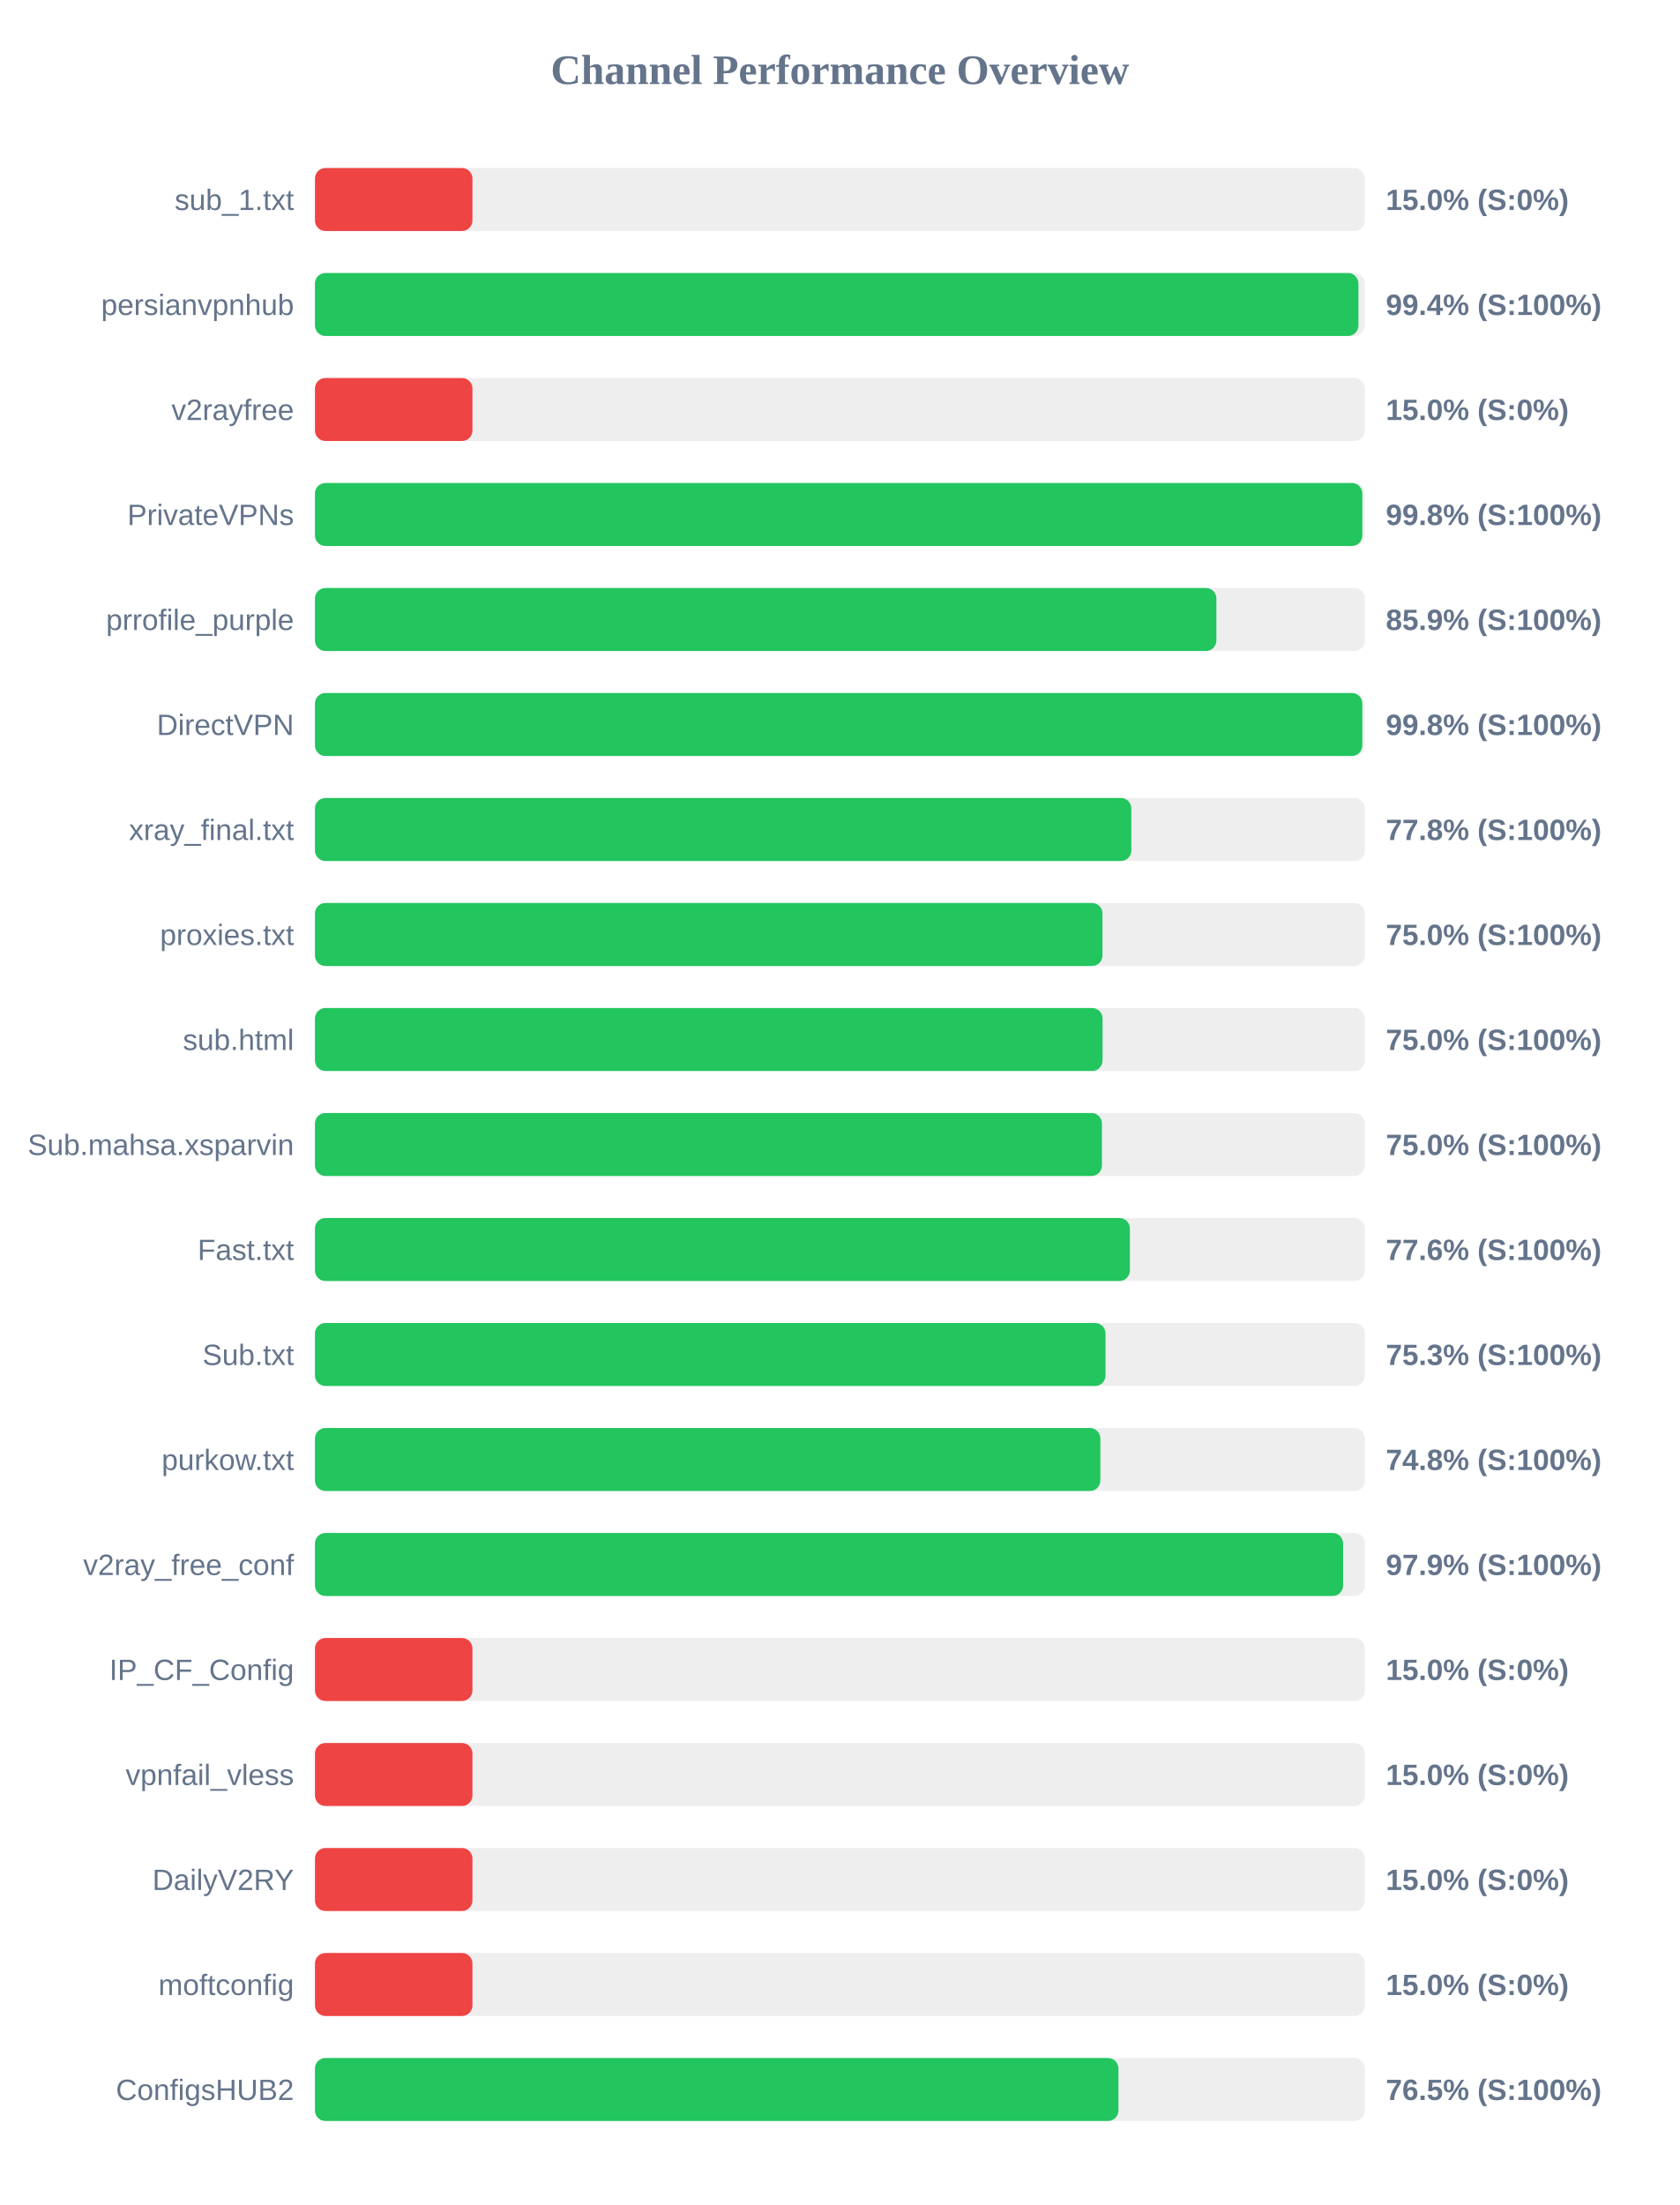
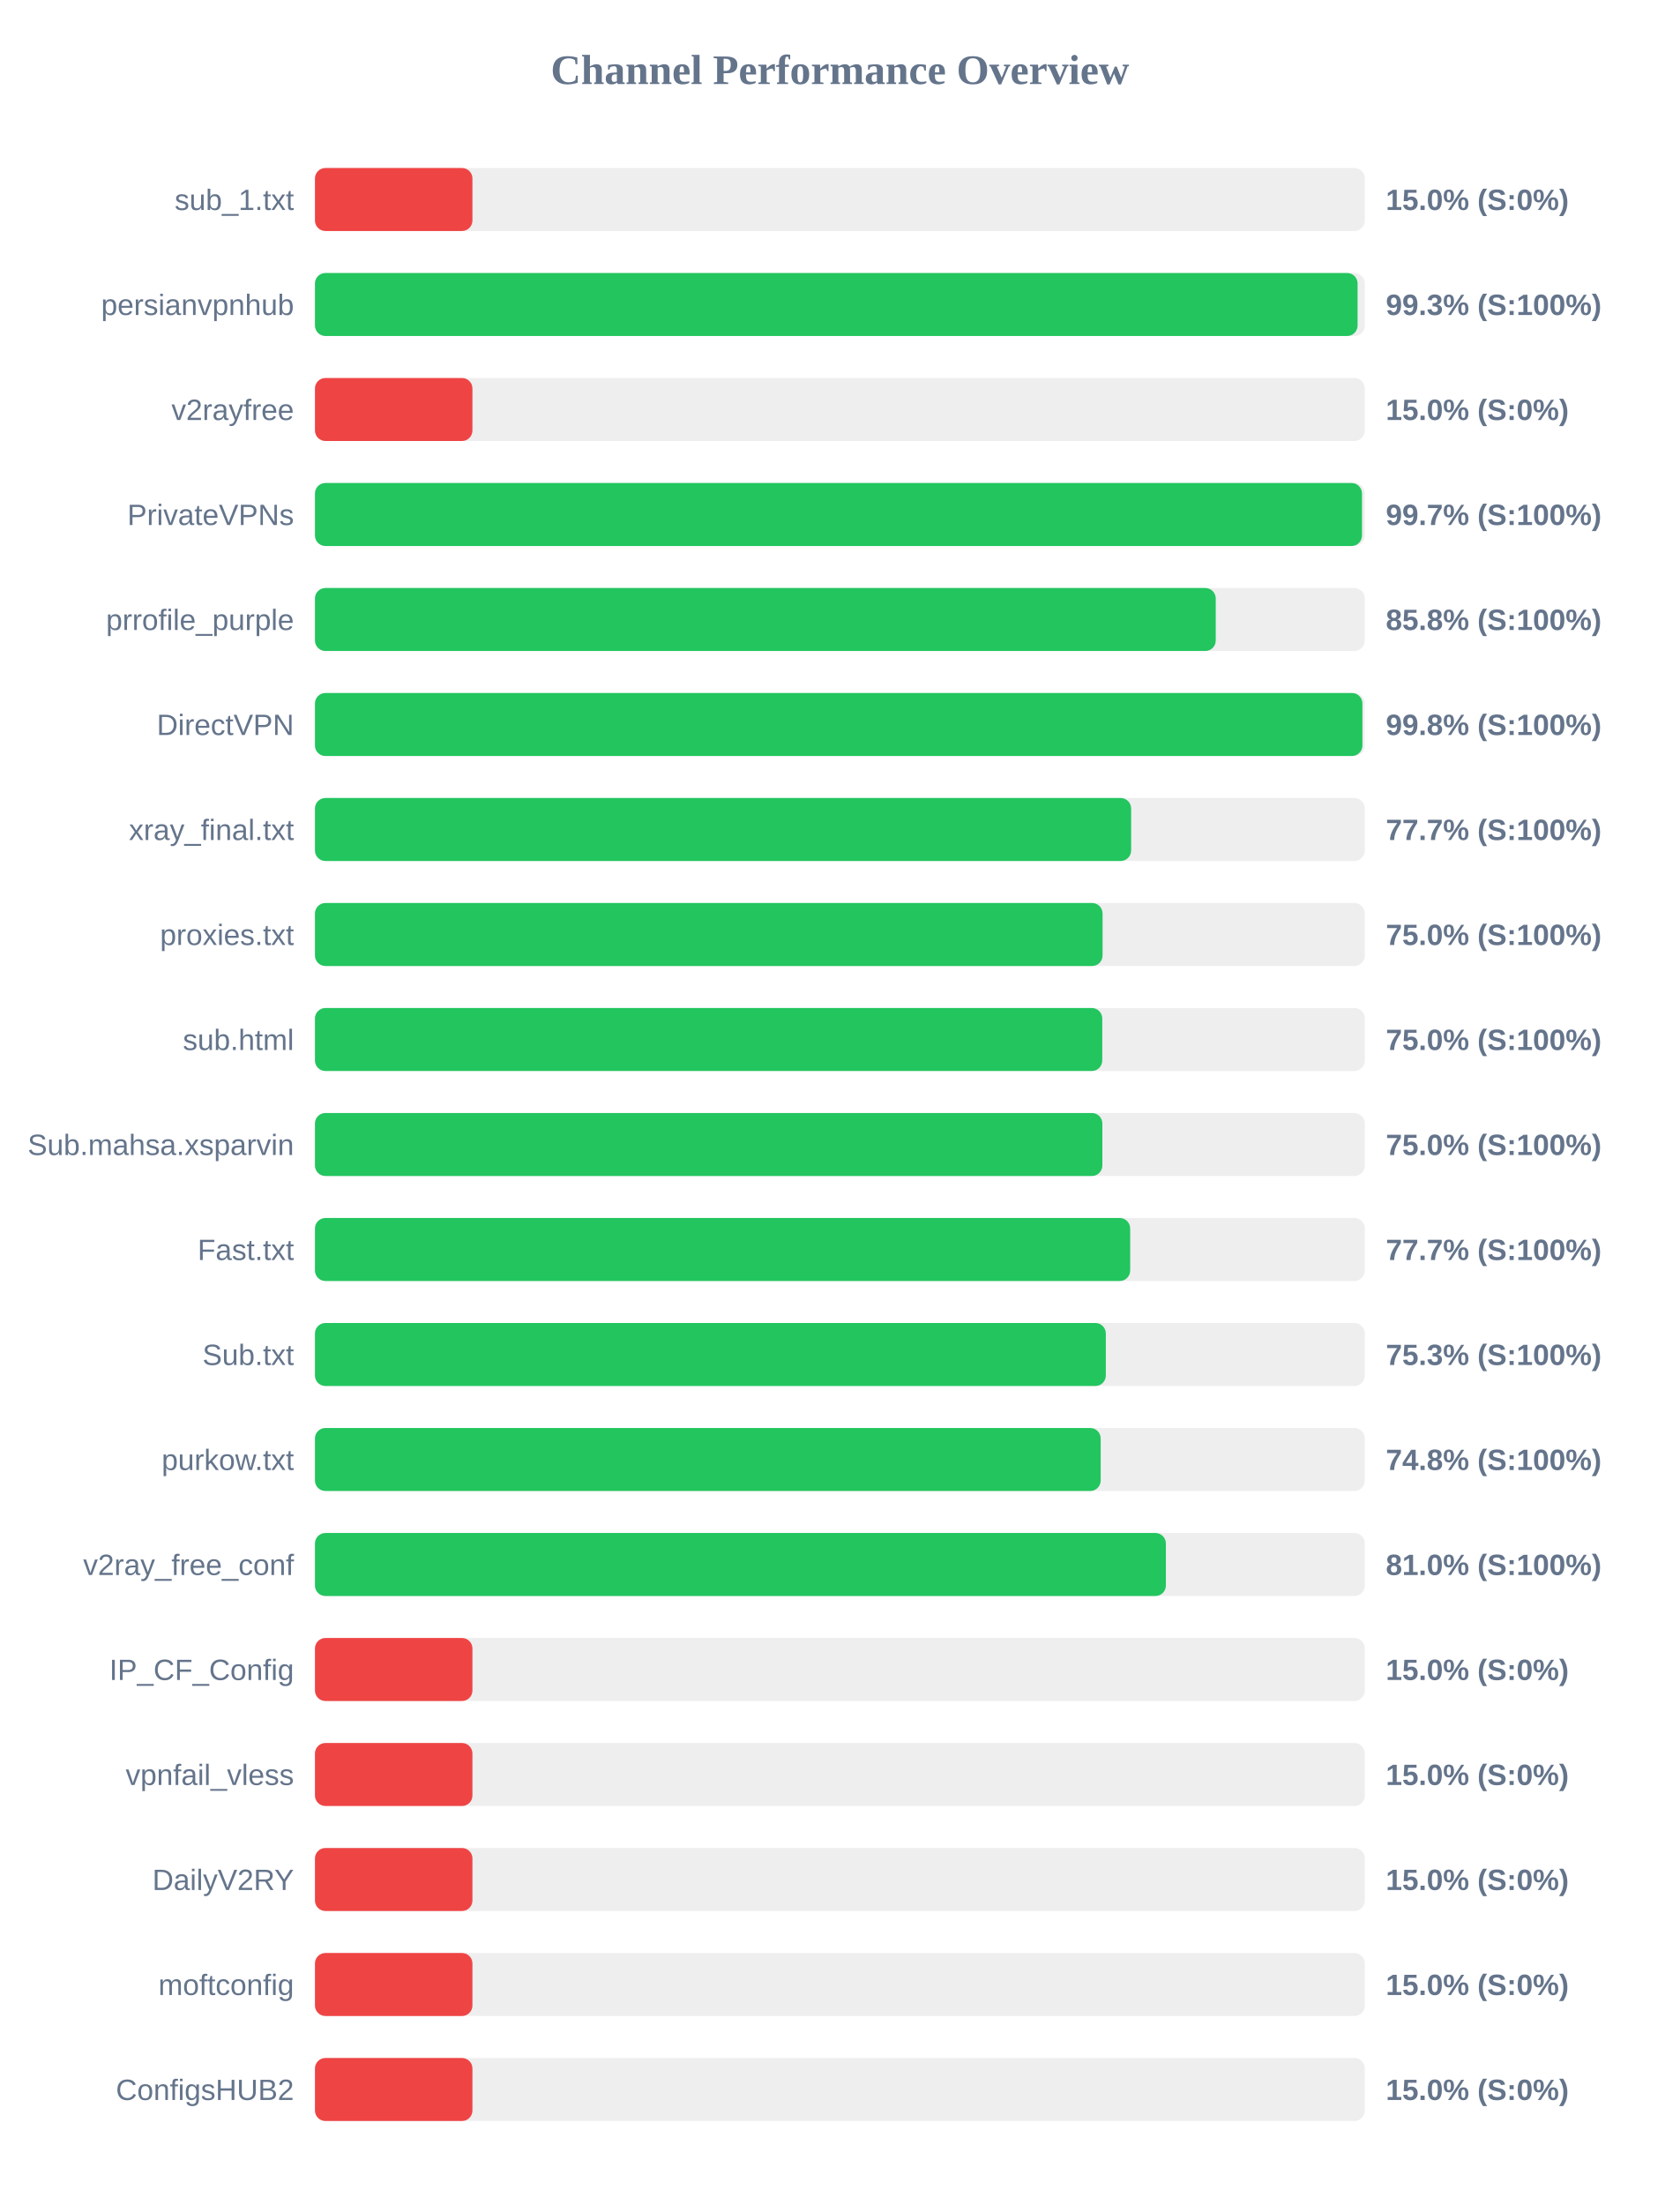
<svg xmlns="http://www.w3.org/2000/svg" width="800" height="1050" version="1.1">
  <style>
        .row { font: 14px Arial; fill: #64748b; }
        .score { font: bold 14px Arial; fill: #64748b; }
    </style>
  <text x="400" y="40" text-anchor="middle" font-size="20px" font-weight="bold" fill="#64748b">Channel Performance Overview</text>
  <rect x="150" y="80" width="500" height="30" fill="#eee" rx="5" />
  <rect x="150" y="80" width="75.0" height="30" fill="#ef4444" rx="5" />
  <text x="140" y="100" text-anchor="end" class="row">sub_1.txt</text>
  <text x="660" y="100" text-anchor="start" class="score">15.0% (S:0%)</text>
  <rect x="150" y="130" width="500" height="30" fill="#eee" rx="5" />
-   <rect x="150" y="130" width="496.95" height="30" fill="#22c55e" rx="5" />
+   <rect x="150" y="130" width="496.55" height="30" fill="#22c55e" rx="5" />
  <text x="140" y="150" text-anchor="end" class="row">persianvpnhub</text>
-   <text x="660" y="150" text-anchor="start" class="score">99.4% (S:100%)</text>
+   <text x="660" y="150" text-anchor="start" class="score">99.3% (S:100%)</text>
  <rect x="150" y="180" width="500" height="30" fill="#eee" rx="5" />
  <rect x="150" y="180" width="75.0" height="30" fill="#ef4444" rx="5" />
  <text x="140" y="200" text-anchor="end" class="row">v2rayfree</text>
  <text x="660" y="200" text-anchor="start" class="score">15.0% (S:0%)</text>
  <rect x="150" y="230" width="500" height="30" fill="#eee" rx="5" />
-   <rect x="150" y="230" width="498.8" height="30" fill="#22c55e" rx="5" />
+   <rect x="150" y="230" width="498.65" height="30" fill="#22c55e" rx="5" />
  <text x="140" y="250" text-anchor="end" class="row">PrivateVPNs</text>
-   <text x="660" y="250" text-anchor="start" class="score">99.8% (S:100%)</text>
+   <text x="660" y="250" text-anchor="start" class="score">99.7% (S:100%)</text>
  <rect x="150" y="280" width="500" height="30" fill="#eee" rx="5" />
-   <rect x="150" y="280" width="429.3" height="30" fill="#22c55e" rx="5" />
+   <rect x="150" y="280" width="429.0" height="30" fill="#22c55e" rx="5" />
  <text x="140" y="300" text-anchor="end" class="row">prrofile_purple</text>
-   <text x="660" y="300" text-anchor="start" class="score">85.9% (S:100%)</text>
+   <text x="660" y="300" text-anchor="start" class="score">85.8% (S:100%)</text>
  <rect x="150" y="330" width="500" height="30" fill="#eee" rx="5" />
-   <rect x="150" y="330" width="498.8" height="30" fill="#22c55e" rx="5" />
+   <rect x="150" y="330" width="498.85" height="30" fill="#22c55e" rx="5" />
  <text x="140" y="350" text-anchor="end" class="row">DirectVPN</text>
  <text x="660" y="350" text-anchor="start" class="score">99.8% (S:100%)</text>
  <rect x="150" y="380" width="500" height="30" fill="#eee" rx="5" />
-   <rect x="150" y="380" width="388.8" height="30" fill="#22c55e" rx="5" />
+   <rect x="150" y="380" width="388.7" height="30" fill="#22c55e" rx="5" />
  <text x="140" y="400" text-anchor="end" class="row">xray_final.txt</text>
-   <text x="660" y="400" text-anchor="start" class="score">77.8% (S:100%)</text>
+   <text x="660" y="400" text-anchor="start" class="score">77.7% (S:100%)</text>
  <rect x="150" y="430" width="500" height="30" fill="#eee" rx="5" />
-   <rect x="150" y="430" width="375.05" height="30" fill="#22c55e" rx="5" />
+   <rect x="150" y="430" width="375.1" height="30" fill="#22c55e" rx="5" />
  <text x="140" y="450" text-anchor="end" class="row">proxies.txt</text>
  <text x="660" y="450" text-anchor="start" class="score">75.0% (S:100%)</text>
  <rect x="150" y="480" width="500" height="30" fill="#eee" rx="5" />
-   <rect x="150" y="480" width="375.1" height="30" fill="#22c55e" rx="5" />
+   <rect x="150" y="480" width="374.95" height="30" fill="#22c55e" rx="5" />
  <text x="140" y="500" text-anchor="end" class="row">sub.html</text>
  <text x="660" y="500" text-anchor="start" class="score">75.0% (S:100%)</text>
  <rect x="150" y="530" width="500" height="30" fill="#eee" rx="5" />
-   <rect x="150" y="530" width="374.8" height="30" fill="#22c55e" rx="5" />
+   <rect x="150" y="530" width="375.0" height="30" fill="#22c55e" rx="5" />
  <text x="140" y="550" text-anchor="end" class="row">Sub.mahsa.xsparvin</text>
  <text x="660" y="550" text-anchor="start" class="score">75.0% (S:100%)</text>
  <rect x="150" y="580" width="500" height="30" fill="#eee" rx="5" />
-   <rect x="150" y="580" width="388.1" height="30" fill="#22c55e" rx="5" />
+   <rect x="150" y="580" width="388.25" height="30" fill="#22c55e" rx="5" />
  <text x="140" y="600" text-anchor="end" class="row">Fast.txt</text>
-   <text x="660" y="600" text-anchor="start" class="score">77.6% (S:100%)</text>
+   <text x="660" y="600" text-anchor="start" class="score">77.7% (S:100%)</text>
  <rect x="150" y="630" width="500" height="30" fill="#eee" rx="5" />
-   <rect x="150" y="630" width="376.5" height="30" fill="#22c55e" rx="5" />
+   <rect x="150" y="630" width="376.65" height="30" fill="#22c55e" rx="5" />
  <text x="140" y="650" text-anchor="end" class="row">Sub.txt</text>
  <text x="660" y="650" text-anchor="start" class="score">75.3% (S:100%)</text>
  <rect x="150" y="680" width="500" height="30" fill="#eee" rx="5" />
-   <rect x="150" y="680" width="374.05" height="30" fill="#22c55e" rx="5" />
+   <rect x="150" y="680" width="374.2" height="30" fill="#22c55e" rx="5" />
  <text x="140" y="700" text-anchor="end" class="row">purkow.txt</text>
  <text x="660" y="700" text-anchor="start" class="score">74.8% (S:100%)</text>
  <rect x="150" y="730" width="500" height="30" fill="#eee" rx="5" />
-   <rect x="150" y="730" width="489.65" height="30" fill="#22c55e" rx="5" />
+   <rect x="150" y="730" width="405.25" height="30" fill="#22c55e" rx="5" />
  <text x="140" y="750" text-anchor="end" class="row">v2ray_free_conf</text>
-   <text x="660" y="750" text-anchor="start" class="score">97.9% (S:100%)</text>
+   <text x="660" y="750" text-anchor="start" class="score">81.0% (S:100%)</text>
  <rect x="150" y="780" width="500" height="30" fill="#eee" rx="5" />
  <rect x="150" y="780" width="75.0" height="30" fill="#ef4444" rx="5" />
  <text x="140" y="800" text-anchor="end" class="row">IP_CF_Config</text>
  <text x="660" y="800" text-anchor="start" class="score">15.0% (S:0%)</text>
  <rect x="150" y="830" width="500" height="30" fill="#eee" rx="5" />
  <rect x="150" y="830" width="75.0" height="30" fill="#ef4444" rx="5" />
  <text x="140" y="850" text-anchor="end" class="row">vpnfail_vless</text>
  <text x="660" y="850" text-anchor="start" class="score">15.0% (S:0%)</text>
  <rect x="150" y="880" width="500" height="30" fill="#eee" rx="5" />
  <rect x="150" y="880" width="75.0" height="30" fill="#ef4444" rx="5" />
  <text x="140" y="900" text-anchor="end" class="row">DailyV2RY</text>
  <text x="660" y="900" text-anchor="start" class="score">15.0% (S:0%)</text>
  <rect x="150" y="930" width="500" height="30" fill="#eee" rx="5" />
  <rect x="150" y="930" width="75.0" height="30" fill="#ef4444" rx="5" />
  <text x="140" y="950" text-anchor="end" class="row">moftconfig</text>
  <text x="660" y="950" text-anchor="start" class="score">15.0% (S:0%)</text>
  <rect x="150" y="980" width="500" height="30" fill="#eee" rx="5" />
-   <rect x="150" y="980" width="382.65" height="30" fill="#22c55e" rx="5" />
+   <rect x="150" y="980" width="75.0" height="30" fill="#ef4444" rx="5" />
  <text x="140" y="1000" text-anchor="end" class="row">ConfigsHUB2</text>
-   <text x="660" y="1000" text-anchor="start" class="score">76.5% (S:100%)</text>
+   <text x="660" y="1000" text-anchor="start" class="score">15.0% (S:0%)</text>
</svg>
